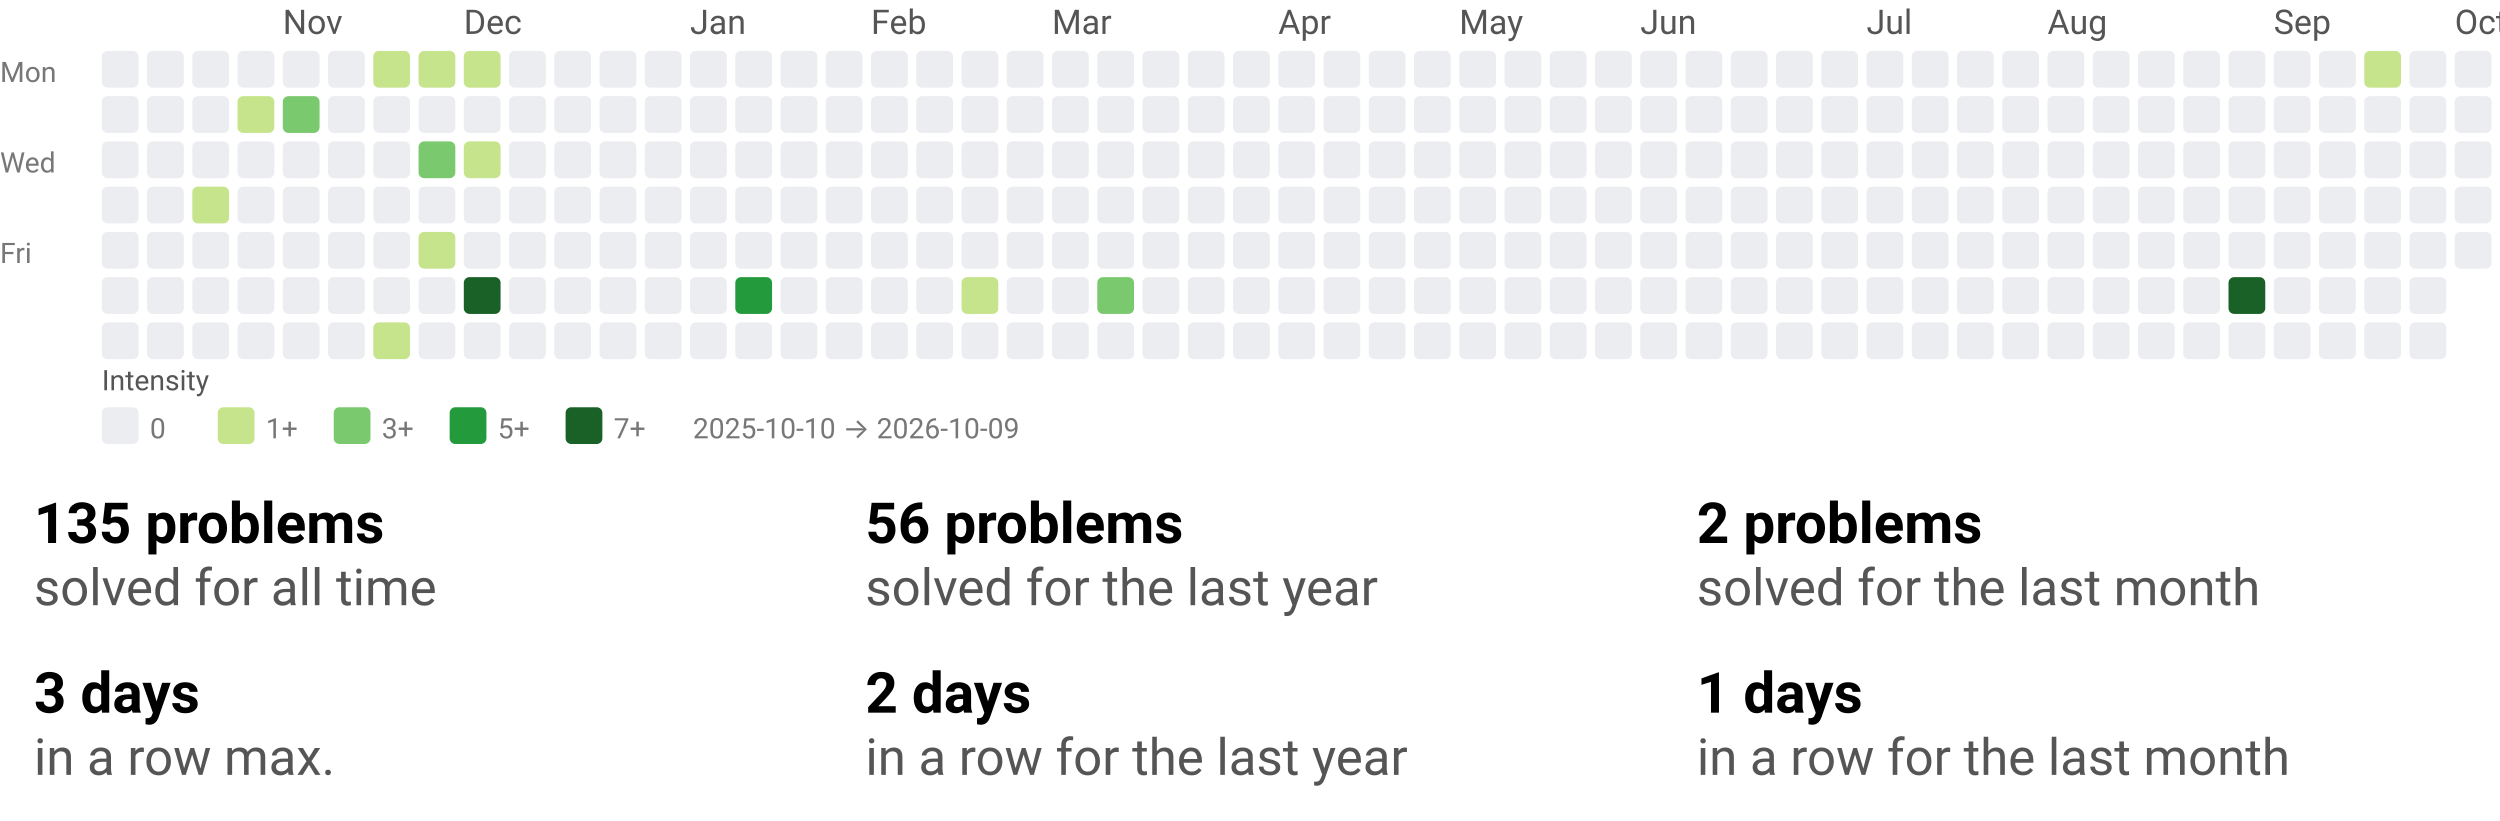
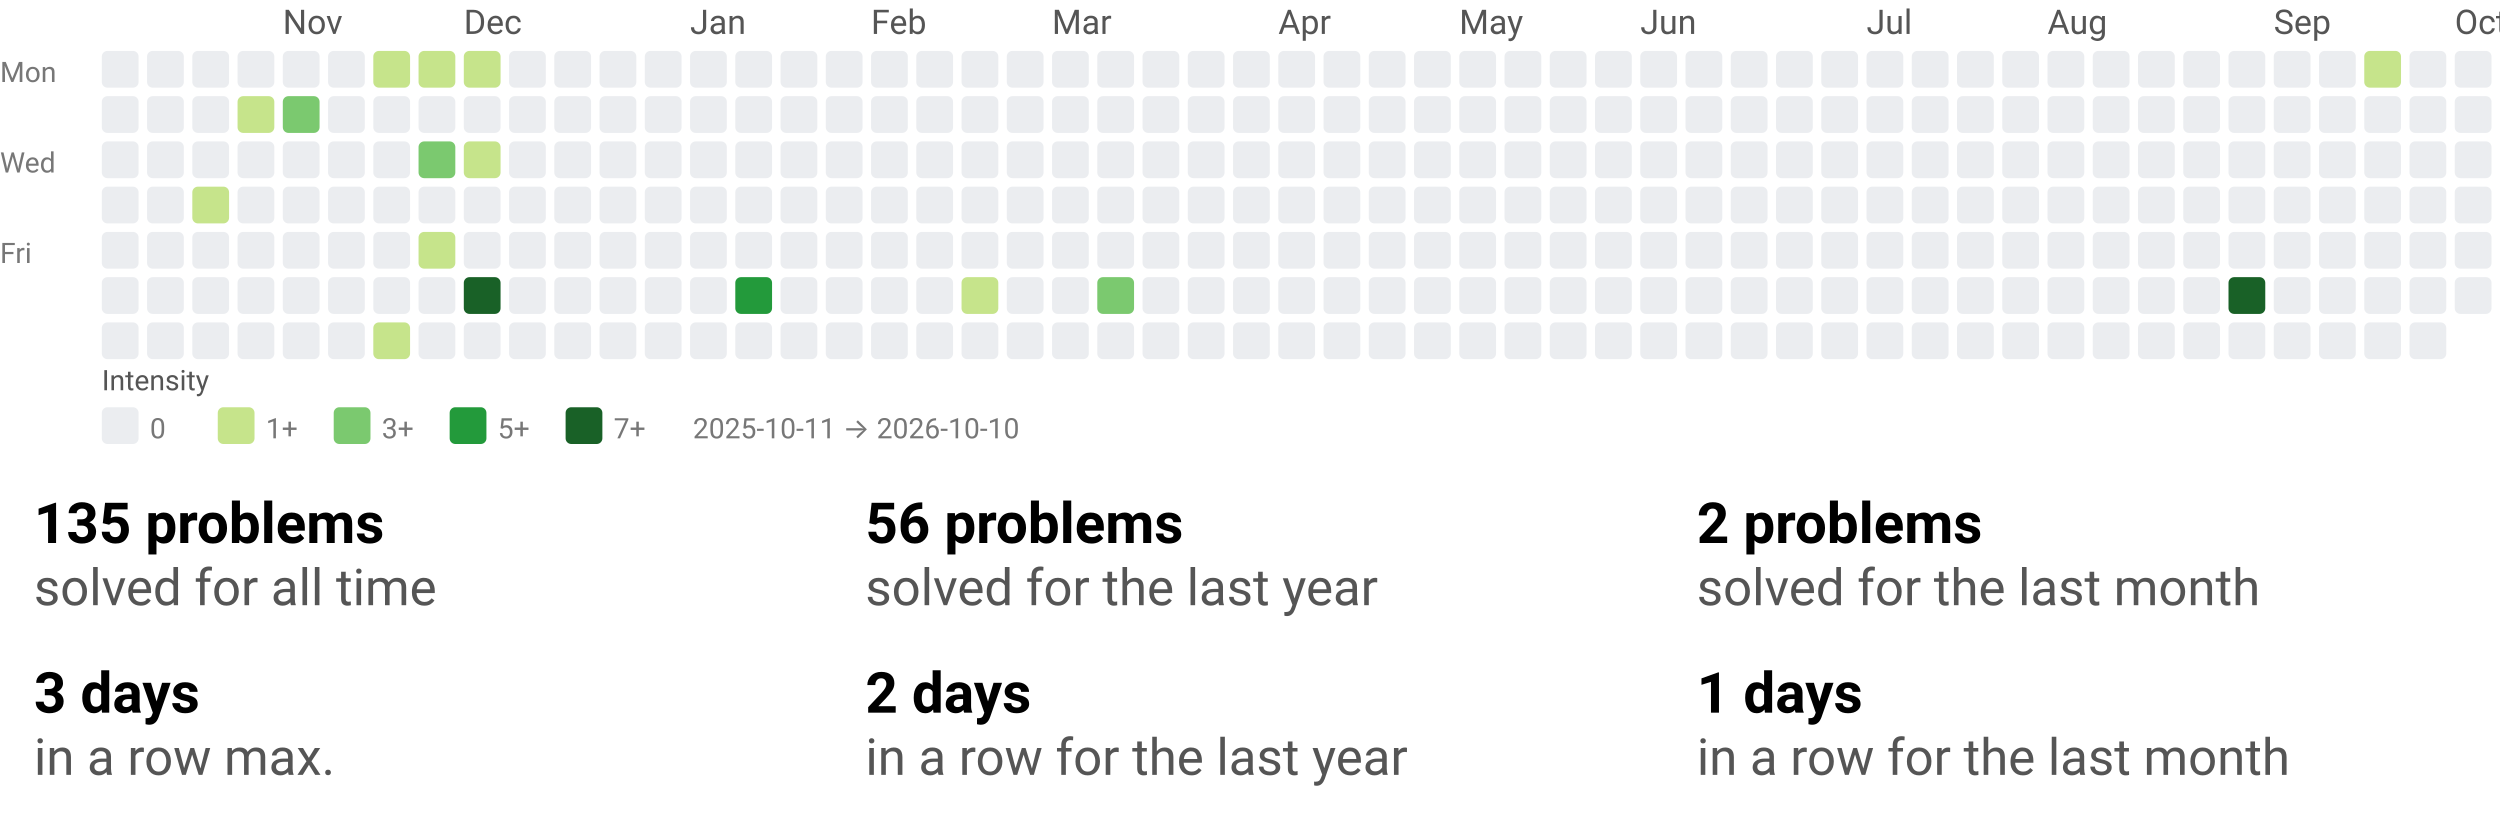
<svg xmlns="http://www.w3.org/2000/svg" width="884" height="290" viewBox="0 0 884 290" role="img" aria-labelledby="t d">
  <style>text{font-family:system-ui,-apple-system, Segoe UI, Roboto, Ubuntu, Cantarell, Noto Sans, sans-serif;}</style>
  <svg width="884" height="158" viewBox="0 0 884 158" role="img" aria-labelledby="title desc">
    <style>text{font-family:system-ui,-apple-system, Segoe UI, Roboto, Ubuntu, Cantarell, Noto Sans, sans-serif;}</style>
    <text x="100" y="12" fill="#555">Nov</text>
    <text x="164" y="12" fill="#555">Dec</text>
    <text x="244" y="12" fill="#555">Jan</text>
    <text x="308" y="12" fill="#555">Feb</text>
    <text x="372" y="12" fill="#555">Mar</text>
    <text x="452" y="12" fill="#555">Apr</text>
    <text x="516" y="12" fill="#555">May</text>
    <text x="580" y="12" fill="#555">Jun</text>
    <text x="660" y="12" fill="#555">Jul</text>
    <text x="724" y="12" fill="#555">Aug</text>
    <text x="804" y="12" fill="#555">Sep</text>
    <text x="868" y="12" fill="#555">Oct</text>
    <text x="0" y="29" font-size="10" fill="#777">Mon</text>
    <text x="0" y="61" font-size="10" fill="#777">Wed</text>
    <text x="0" y="93" font-size="10" fill="#777">Fri</text>
    <rect x="36" y="18" width="13" height="13" rx="2" ry="2" fill="#ebedf0" />
    <rect x="36" y="34" width="13" height="13" rx="2" ry="2" fill="#ebedf0" />
    <rect x="36" y="50" width="13" height="13" rx="2" ry="2" fill="#ebedf0" />
    <rect x="36" y="66" width="13" height="13" rx="2" ry="2" fill="#ebedf0" />
    <rect x="36" y="82" width="13" height="13" rx="2" ry="2" fill="#ebedf0" />
    <rect x="36" y="98" width="13" height="13" rx="2" ry="2" fill="#ebedf0" />
    <rect x="36" y="114" width="13" height="13" rx="2" ry="2" fill="#ebedf0" />
    <rect x="52" y="18" width="13" height="13" rx="2" ry="2" fill="#ebedf0" />
    <rect x="52" y="34" width="13" height="13" rx="2" ry="2" fill="#ebedf0" />
    <rect x="52" y="50" width="13" height="13" rx="2" ry="2" fill="#ebedf0" />
    <rect x="52" y="66" width="13" height="13" rx="2" ry="2" fill="#ebedf0" />
    <rect x="52" y="82" width="13" height="13" rx="2" ry="2" fill="#ebedf0" />
    <rect x="52" y="98" width="13" height="13" rx="2" ry="2" fill="#ebedf0" />
    <rect x="52" y="114" width="13" height="13" rx="2" ry="2" fill="#ebedf0" />
    <rect x="68" y="18" width="13" height="13" rx="2" ry="2" fill="#ebedf0" />
    <rect x="68" y="34" width="13" height="13" rx="2" ry="2" fill="#ebedf0" />
    <rect x="68" y="50" width="13" height="13" rx="2" ry="2" fill="#ebedf0" />
    <rect x="68" y="66" width="13" height="13" rx="2" ry="2" fill="#c6e48b" />
    <rect x="68" y="82" width="13" height="13" rx="2" ry="2" fill="#ebedf0" />
    <rect x="68" y="98" width="13" height="13" rx="2" ry="2" fill="#ebedf0" />
    <rect x="68" y="114" width="13" height="13" rx="2" ry="2" fill="#ebedf0" />
    <rect x="84" y="18" width="13" height="13" rx="2" ry="2" fill="#ebedf0" />
    <rect x="84" y="34" width="13" height="13" rx="2" ry="2" fill="#c6e48b" />
    <rect x="84" y="50" width="13" height="13" rx="2" ry="2" fill="#ebedf0" />
    <rect x="84" y="66" width="13" height="13" rx="2" ry="2" fill="#ebedf0" />
    <rect x="84" y="82" width="13" height="13" rx="2" ry="2" fill="#ebedf0" />
    <rect x="84" y="98" width="13" height="13" rx="2" ry="2" fill="#ebedf0" />
    <rect x="84" y="114" width="13" height="13" rx="2" ry="2" fill="#ebedf0" />
    <rect x="100" y="18" width="13" height="13" rx="2" ry="2" fill="#ebedf0" />
    <rect x="100" y="34" width="13" height="13" rx="2" ry="2" fill="#7bc96f" />
    <rect x="100" y="50" width="13" height="13" rx="2" ry="2" fill="#ebedf0" />
    <rect x="100" y="66" width="13" height="13" rx="2" ry="2" fill="#ebedf0" />
    <rect x="100" y="82" width="13" height="13" rx="2" ry="2" fill="#ebedf0" />
    <rect x="100" y="98" width="13" height="13" rx="2" ry="2" fill="#ebedf0" />
    <rect x="100" y="114" width="13" height="13" rx="2" ry="2" fill="#ebedf0" />
    <rect x="116" y="18" width="13" height="13" rx="2" ry="2" fill="#ebedf0" />
    <rect x="116" y="34" width="13" height="13" rx="2" ry="2" fill="#ebedf0" />
    <rect x="116" y="50" width="13" height="13" rx="2" ry="2" fill="#ebedf0" />
    <rect x="116" y="66" width="13" height="13" rx="2" ry="2" fill="#ebedf0" />
    <rect x="116" y="82" width="13" height="13" rx="2" ry="2" fill="#ebedf0" />
    <rect x="116" y="98" width="13" height="13" rx="2" ry="2" fill="#ebedf0" />
    <rect x="116" y="114" width="13" height="13" rx="2" ry="2" fill="#ebedf0" />
    <rect x="132" y="18" width="13" height="13" rx="2" ry="2" fill="#c6e48b" />
    <rect x="132" y="34" width="13" height="13" rx="2" ry="2" fill="#ebedf0" />
    <rect x="132" y="50" width="13" height="13" rx="2" ry="2" fill="#ebedf0" />
    <rect x="132" y="66" width="13" height="13" rx="2" ry="2" fill="#ebedf0" />
    <rect x="132" y="82" width="13" height="13" rx="2" ry="2" fill="#ebedf0" />
    <rect x="132" y="98" width="13" height="13" rx="2" ry="2" fill="#ebedf0" />
    <rect x="132" y="114" width="13" height="13" rx="2" ry="2" fill="#c6e48b" />
    <rect x="148" y="18" width="13" height="13" rx="2" ry="2" fill="#c6e48b" />
    <rect x="148" y="34" width="13" height="13" rx="2" ry="2" fill="#ebedf0" />
    <rect x="148" y="50" width="13" height="13" rx="2" ry="2" fill="#7bc96f" />
    <rect x="148" y="66" width="13" height="13" rx="2" ry="2" fill="#ebedf0" />
    <rect x="148" y="82" width="13" height="13" rx="2" ry="2" fill="#c6e48b" />
    <rect x="148" y="98" width="13" height="13" rx="2" ry="2" fill="#ebedf0" />
    <rect x="148" y="114" width="13" height="13" rx="2" ry="2" fill="#ebedf0" />
    <rect x="164" y="18" width="13" height="13" rx="2" ry="2" fill="#c6e48b" />
    <rect x="164" y="34" width="13" height="13" rx="2" ry="2" fill="#ebedf0" />
    <rect x="164" y="50" width="13" height="13" rx="2" ry="2" fill="#c6e48b" />
    <rect x="164" y="66" width="13" height="13" rx="2" ry="2" fill="#ebedf0" />
    <rect x="164" y="82" width="13" height="13" rx="2" ry="2" fill="#ebedf0" />
    <rect x="164" y="98" width="13" height="13" rx="2" ry="2" fill="#196127" />
    <rect x="164" y="114" width="13" height="13" rx="2" ry="2" fill="#ebedf0" />
    <rect x="180" y="18" width="13" height="13" rx="2" ry="2" fill="#ebedf0" />
    <rect x="180" y="34" width="13" height="13" rx="2" ry="2" fill="#ebedf0" />
    <rect x="180" y="50" width="13" height="13" rx="2" ry="2" fill="#ebedf0" />
    <rect x="180" y="66" width="13" height="13" rx="2" ry="2" fill="#ebedf0" />
    <rect x="180" y="82" width="13" height="13" rx="2" ry="2" fill="#ebedf0" />
    <rect x="180" y="98" width="13" height="13" rx="2" ry="2" fill="#ebedf0" />
    <rect x="180" y="114" width="13" height="13" rx="2" ry="2" fill="#ebedf0" />
    <rect x="196" y="18" width="13" height="13" rx="2" ry="2" fill="#ebedf0" />
    <rect x="196" y="34" width="13" height="13" rx="2" ry="2" fill="#ebedf0" />
    <rect x="196" y="50" width="13" height="13" rx="2" ry="2" fill="#ebedf0" />
    <rect x="196" y="66" width="13" height="13" rx="2" ry="2" fill="#ebedf0" />
    <rect x="196" y="82" width="13" height="13" rx="2" ry="2" fill="#ebedf0" />
    <rect x="196" y="98" width="13" height="13" rx="2" ry="2" fill="#ebedf0" />
    <rect x="196" y="114" width="13" height="13" rx="2" ry="2" fill="#ebedf0" />
    <rect x="212" y="18" width="13" height="13" rx="2" ry="2" fill="#ebedf0" />
    <rect x="212" y="34" width="13" height="13" rx="2" ry="2" fill="#ebedf0" />
    <rect x="212" y="50" width="13" height="13" rx="2" ry="2" fill="#ebedf0" />
    <rect x="212" y="66" width="13" height="13" rx="2" ry="2" fill="#ebedf0" />
    <rect x="212" y="82" width="13" height="13" rx="2" ry="2" fill="#ebedf0" />
    <rect x="212" y="98" width="13" height="13" rx="2" ry="2" fill="#ebedf0" />
    <rect x="212" y="114" width="13" height="13" rx="2" ry="2" fill="#ebedf0" />
    <rect x="228" y="18" width="13" height="13" rx="2" ry="2" fill="#ebedf0" />
    <rect x="228" y="34" width="13" height="13" rx="2" ry="2" fill="#ebedf0" />
    <rect x="228" y="50" width="13" height="13" rx="2" ry="2" fill="#ebedf0" />
    <rect x="228" y="66" width="13" height="13" rx="2" ry="2" fill="#ebedf0" />
    <rect x="228" y="82" width="13" height="13" rx="2" ry="2" fill="#ebedf0" />
    <rect x="228" y="98" width="13" height="13" rx="2" ry="2" fill="#ebedf0" />
    <rect x="228" y="114" width="13" height="13" rx="2" ry="2" fill="#ebedf0" />
    <rect x="244" y="18" width="13" height="13" rx="2" ry="2" fill="#ebedf0" />
    <rect x="244" y="34" width="13" height="13" rx="2" ry="2" fill="#ebedf0" />
    <rect x="244" y="50" width="13" height="13" rx="2" ry="2" fill="#ebedf0" />
    <rect x="244" y="66" width="13" height="13" rx="2" ry="2" fill="#ebedf0" />
    <rect x="244" y="82" width="13" height="13" rx="2" ry="2" fill="#ebedf0" />
    <rect x="244" y="98" width="13" height="13" rx="2" ry="2" fill="#ebedf0" />
    <rect x="244" y="114" width="13" height="13" rx="2" ry="2" fill="#ebedf0" />
    <rect x="260" y="18" width="13" height="13" rx="2" ry="2" fill="#ebedf0" />
    <rect x="260" y="34" width="13" height="13" rx="2" ry="2" fill="#ebedf0" />
    <rect x="260" y="50" width="13" height="13" rx="2" ry="2" fill="#ebedf0" />
    <rect x="260" y="66" width="13" height="13" rx="2" ry="2" fill="#ebedf0" />
    <rect x="260" y="82" width="13" height="13" rx="2" ry="2" fill="#ebedf0" />
    <rect x="260" y="98" width="13" height="13" rx="2" ry="2" fill="#239a3b" />
    <rect x="260" y="114" width="13" height="13" rx="2" ry="2" fill="#ebedf0" />
    <rect x="276" y="18" width="13" height="13" rx="2" ry="2" fill="#ebedf0" />
    <rect x="276" y="34" width="13" height="13" rx="2" ry="2" fill="#ebedf0" />
    <rect x="276" y="50" width="13" height="13" rx="2" ry="2" fill="#ebedf0" />
    <rect x="276" y="66" width="13" height="13" rx="2" ry="2" fill="#ebedf0" />
    <rect x="276" y="82" width="13" height="13" rx="2" ry="2" fill="#ebedf0" />
    <rect x="276" y="98" width="13" height="13" rx="2" ry="2" fill="#ebedf0" />
    <rect x="276" y="114" width="13" height="13" rx="2" ry="2" fill="#ebedf0" />
    <rect x="292" y="18" width="13" height="13" rx="2" ry="2" fill="#ebedf0" />
    <rect x="292" y="34" width="13" height="13" rx="2" ry="2" fill="#ebedf0" />
    <rect x="292" y="50" width="13" height="13" rx="2" ry="2" fill="#ebedf0" />
    <rect x="292" y="66" width="13" height="13" rx="2" ry="2" fill="#ebedf0" />
    <rect x="292" y="82" width="13" height="13" rx="2" ry="2" fill="#ebedf0" />
    <rect x="292" y="98" width="13" height="13" rx="2" ry="2" fill="#ebedf0" />
    <rect x="292" y="114" width="13" height="13" rx="2" ry="2" fill="#ebedf0" />
    <rect x="308" y="18" width="13" height="13" rx="2" ry="2" fill="#ebedf0" />
    <rect x="308" y="34" width="13" height="13" rx="2" ry="2" fill="#ebedf0" />
    <rect x="308" y="50" width="13" height="13" rx="2" ry="2" fill="#ebedf0" />
    <rect x="308" y="66" width="13" height="13" rx="2" ry="2" fill="#ebedf0" />
    <rect x="308" y="82" width="13" height="13" rx="2" ry="2" fill="#ebedf0" />
    <rect x="308" y="98" width="13" height="13" rx="2" ry="2" fill="#ebedf0" />
    <rect x="308" y="114" width="13" height="13" rx="2" ry="2" fill="#ebedf0" />
    <rect x="324" y="18" width="13" height="13" rx="2" ry="2" fill="#ebedf0" />
    <rect x="324" y="34" width="13" height="13" rx="2" ry="2" fill="#ebedf0" />
    <rect x="324" y="50" width="13" height="13" rx="2" ry="2" fill="#ebedf0" />
    <rect x="324" y="66" width="13" height="13" rx="2" ry="2" fill="#ebedf0" />
    <rect x="324" y="82" width="13" height="13" rx="2" ry="2" fill="#ebedf0" />
    <rect x="324" y="98" width="13" height="13" rx="2" ry="2" fill="#ebedf0" />
    <rect x="324" y="114" width="13" height="13" rx="2" ry="2" fill="#ebedf0" />
    <rect x="340" y="18" width="13" height="13" rx="2" ry="2" fill="#ebedf0" />
    <rect x="340" y="34" width="13" height="13" rx="2" ry="2" fill="#ebedf0" />
    <rect x="340" y="50" width="13" height="13" rx="2" ry="2" fill="#ebedf0" />
    <rect x="340" y="66" width="13" height="13" rx="2" ry="2" fill="#ebedf0" />
    <rect x="340" y="82" width="13" height="13" rx="2" ry="2" fill="#ebedf0" />
    <rect x="340" y="98" width="13" height="13" rx="2" ry="2" fill="#c6e48b" />
    <rect x="340" y="114" width="13" height="13" rx="2" ry="2" fill="#ebedf0" />
    <rect x="356" y="18" width="13" height="13" rx="2" ry="2" fill="#ebedf0" />
    <rect x="356" y="34" width="13" height="13" rx="2" ry="2" fill="#ebedf0" />
    <rect x="356" y="50" width="13" height="13" rx="2" ry="2" fill="#ebedf0" />
    <rect x="356" y="66" width="13" height="13" rx="2" ry="2" fill="#ebedf0" />
    <rect x="356" y="82" width="13" height="13" rx="2" ry="2" fill="#ebedf0" />
    <rect x="356" y="98" width="13" height="13" rx="2" ry="2" fill="#ebedf0" />
    <rect x="356" y="114" width="13" height="13" rx="2" ry="2" fill="#ebedf0" />
    <rect x="372" y="18" width="13" height="13" rx="2" ry="2" fill="#ebedf0" />
    <rect x="372" y="34" width="13" height="13" rx="2" ry="2" fill="#ebedf0" />
    <rect x="372" y="50" width="13" height="13" rx="2" ry="2" fill="#ebedf0" />
    <rect x="372" y="66" width="13" height="13" rx="2" ry="2" fill="#ebedf0" />
    <rect x="372" y="82" width="13" height="13" rx="2" ry="2" fill="#ebedf0" />
    <rect x="372" y="98" width="13" height="13" rx="2" ry="2" fill="#ebedf0" />
    <rect x="372" y="114" width="13" height="13" rx="2" ry="2" fill="#ebedf0" />
    <rect x="388" y="18" width="13" height="13" rx="2" ry="2" fill="#ebedf0" />
    <rect x="388" y="34" width="13" height="13" rx="2" ry="2" fill="#ebedf0" />
    <rect x="388" y="50" width="13" height="13" rx="2" ry="2" fill="#ebedf0" />
    <rect x="388" y="66" width="13" height="13" rx="2" ry="2" fill="#ebedf0" />
    <rect x="388" y="82" width="13" height="13" rx="2" ry="2" fill="#ebedf0" />
    <rect x="388" y="98" width="13" height="13" rx="2" ry="2" fill="#7bc96f" />
    <rect x="388" y="114" width="13" height="13" rx="2" ry="2" fill="#ebedf0" />
    <rect x="404" y="18" width="13" height="13" rx="2" ry="2" fill="#ebedf0" />
    <rect x="404" y="34" width="13" height="13" rx="2" ry="2" fill="#ebedf0" />
    <rect x="404" y="50" width="13" height="13" rx="2" ry="2" fill="#ebedf0" />
    <rect x="404" y="66" width="13" height="13" rx="2" ry="2" fill="#ebedf0" />
    <rect x="404" y="82" width="13" height="13" rx="2" ry="2" fill="#ebedf0" />
    <rect x="404" y="98" width="13" height="13" rx="2" ry="2" fill="#ebedf0" />
    <rect x="404" y="114" width="13" height="13" rx="2" ry="2" fill="#ebedf0" />
    <rect x="420" y="18" width="13" height="13" rx="2" ry="2" fill="#ebedf0" />
    <rect x="420" y="34" width="13" height="13" rx="2" ry="2" fill="#ebedf0" />
    <rect x="420" y="50" width="13" height="13" rx="2" ry="2" fill="#ebedf0" />
    <rect x="420" y="66" width="13" height="13" rx="2" ry="2" fill="#ebedf0" />
    <rect x="420" y="82" width="13" height="13" rx="2" ry="2" fill="#ebedf0" />
    <rect x="420" y="98" width="13" height="13" rx="2" ry="2" fill="#ebedf0" />
    <rect x="420" y="114" width="13" height="13" rx="2" ry="2" fill="#ebedf0" />
    <rect x="436" y="18" width="13" height="13" rx="2" ry="2" fill="#ebedf0" />
    <rect x="436" y="34" width="13" height="13" rx="2" ry="2" fill="#ebedf0" />
    <rect x="436" y="50" width="13" height="13" rx="2" ry="2" fill="#ebedf0" />
    <rect x="436" y="66" width="13" height="13" rx="2" ry="2" fill="#ebedf0" />
    <rect x="436" y="82" width="13" height="13" rx="2" ry="2" fill="#ebedf0" />
    <rect x="436" y="98" width="13" height="13" rx="2" ry="2" fill="#ebedf0" />
    <rect x="436" y="114" width="13" height="13" rx="2" ry="2" fill="#ebedf0" />
    <rect x="452" y="18" width="13" height="13" rx="2" ry="2" fill="#ebedf0" />
    <rect x="452" y="34" width="13" height="13" rx="2" ry="2" fill="#ebedf0" />
    <rect x="452" y="50" width="13" height="13" rx="2" ry="2" fill="#ebedf0" />
    <rect x="452" y="66" width="13" height="13" rx="2" ry="2" fill="#ebedf0" />
    <rect x="452" y="82" width="13" height="13" rx="2" ry="2" fill="#ebedf0" />
    <rect x="452" y="98" width="13" height="13" rx="2" ry="2" fill="#ebedf0" />
    <rect x="452" y="114" width="13" height="13" rx="2" ry="2" fill="#ebedf0" />
    <rect x="468" y="18" width="13" height="13" rx="2" ry="2" fill="#ebedf0" />
    <rect x="468" y="34" width="13" height="13" rx="2" ry="2" fill="#ebedf0" />
    <rect x="468" y="50" width="13" height="13" rx="2" ry="2" fill="#ebedf0" />
    <rect x="468" y="66" width="13" height="13" rx="2" ry="2" fill="#ebedf0" />
    <rect x="468" y="82" width="13" height="13" rx="2" ry="2" fill="#ebedf0" />
    <rect x="468" y="98" width="13" height="13" rx="2" ry="2" fill="#ebedf0" />
    <rect x="468" y="114" width="13" height="13" rx="2" ry="2" fill="#ebedf0" />
    <rect x="484" y="18" width="13" height="13" rx="2" ry="2" fill="#ebedf0" />
    <rect x="484" y="34" width="13" height="13" rx="2" ry="2" fill="#ebedf0" />
    <rect x="484" y="50" width="13" height="13" rx="2" ry="2" fill="#ebedf0" />
    <rect x="484" y="66" width="13" height="13" rx="2" ry="2" fill="#ebedf0" />
    <rect x="484" y="82" width="13" height="13" rx="2" ry="2" fill="#ebedf0" />
    <rect x="484" y="98" width="13" height="13" rx="2" ry="2" fill="#ebedf0" />
    <rect x="484" y="114" width="13" height="13" rx="2" ry="2" fill="#ebedf0" />
    <rect x="500" y="18" width="13" height="13" rx="2" ry="2" fill="#ebedf0" />
    <rect x="500" y="34" width="13" height="13" rx="2" ry="2" fill="#ebedf0" />
    <rect x="500" y="50" width="13" height="13" rx="2" ry="2" fill="#ebedf0" />
    <rect x="500" y="66" width="13" height="13" rx="2" ry="2" fill="#ebedf0" />
    <rect x="500" y="82" width="13" height="13" rx="2" ry="2" fill="#ebedf0" />
    <rect x="500" y="98" width="13" height="13" rx="2" ry="2" fill="#ebedf0" />
    <rect x="500" y="114" width="13" height="13" rx="2" ry="2" fill="#ebedf0" />
    <rect x="516" y="18" width="13" height="13" rx="2" ry="2" fill="#ebedf0" />
    <rect x="516" y="34" width="13" height="13" rx="2" ry="2" fill="#ebedf0" />
    <rect x="516" y="50" width="13" height="13" rx="2" ry="2" fill="#ebedf0" />
    <rect x="516" y="66" width="13" height="13" rx="2" ry="2" fill="#ebedf0" />
    <rect x="516" y="82" width="13" height="13" rx="2" ry="2" fill="#ebedf0" />
    <rect x="516" y="98" width="13" height="13" rx="2" ry="2" fill="#ebedf0" />
    <rect x="516" y="114" width="13" height="13" rx="2" ry="2" fill="#ebedf0" />
    <rect x="532" y="18" width="13" height="13" rx="2" ry="2" fill="#ebedf0" />
    <rect x="532" y="34" width="13" height="13" rx="2" ry="2" fill="#ebedf0" />
    <rect x="532" y="50" width="13" height="13" rx="2" ry="2" fill="#ebedf0" />
    <rect x="532" y="66" width="13" height="13" rx="2" ry="2" fill="#ebedf0" />
    <rect x="532" y="82" width="13" height="13" rx="2" ry="2" fill="#ebedf0" />
    <rect x="532" y="98" width="13" height="13" rx="2" ry="2" fill="#ebedf0" />
    <rect x="532" y="114" width="13" height="13" rx="2" ry="2" fill="#ebedf0" />
    <rect x="548" y="18" width="13" height="13" rx="2" ry="2" fill="#ebedf0" />
    <rect x="548" y="34" width="13" height="13" rx="2" ry="2" fill="#ebedf0" />
    <rect x="548" y="50" width="13" height="13" rx="2" ry="2" fill="#ebedf0" />
    <rect x="548" y="66" width="13" height="13" rx="2" ry="2" fill="#ebedf0" />
    <rect x="548" y="82" width="13" height="13" rx="2" ry="2" fill="#ebedf0" />
    <rect x="548" y="98" width="13" height="13" rx="2" ry="2" fill="#ebedf0" />
    <rect x="548" y="114" width="13" height="13" rx="2" ry="2" fill="#ebedf0" />
    <rect x="564" y="18" width="13" height="13" rx="2" ry="2" fill="#ebedf0" />
    <rect x="564" y="34" width="13" height="13" rx="2" ry="2" fill="#ebedf0" />
    <rect x="564" y="50" width="13" height="13" rx="2" ry="2" fill="#ebedf0" />
    <rect x="564" y="66" width="13" height="13" rx="2" ry="2" fill="#ebedf0" />
    <rect x="564" y="82" width="13" height="13" rx="2" ry="2" fill="#ebedf0" />
    <rect x="564" y="98" width="13" height="13" rx="2" ry="2" fill="#ebedf0" />
    <rect x="564" y="114" width="13" height="13" rx="2" ry="2" fill="#ebedf0" />
    <rect x="580" y="18" width="13" height="13" rx="2" ry="2" fill="#ebedf0" />
    <rect x="580" y="34" width="13" height="13" rx="2" ry="2" fill="#ebedf0" />
    <rect x="580" y="50" width="13" height="13" rx="2" ry="2" fill="#ebedf0" />
    <rect x="580" y="66" width="13" height="13" rx="2" ry="2" fill="#ebedf0" />
    <rect x="580" y="82" width="13" height="13" rx="2" ry="2" fill="#ebedf0" />
    <rect x="580" y="98" width="13" height="13" rx="2" ry="2" fill="#ebedf0" />
    <rect x="580" y="114" width="13" height="13" rx="2" ry="2" fill="#ebedf0" />
    <rect x="596" y="18" width="13" height="13" rx="2" ry="2" fill="#ebedf0" />
    <rect x="596" y="34" width="13" height="13" rx="2" ry="2" fill="#ebedf0" />
    <rect x="596" y="50" width="13" height="13" rx="2" ry="2" fill="#ebedf0" />
    <rect x="596" y="66" width="13" height="13" rx="2" ry="2" fill="#ebedf0" />
    <rect x="596" y="82" width="13" height="13" rx="2" ry="2" fill="#ebedf0" />
    <rect x="596" y="98" width="13" height="13" rx="2" ry="2" fill="#ebedf0" />
    <rect x="596" y="114" width="13" height="13" rx="2" ry="2" fill="#ebedf0" />
    <rect x="612" y="18" width="13" height="13" rx="2" ry="2" fill="#ebedf0" />
    <rect x="612" y="34" width="13" height="13" rx="2" ry="2" fill="#ebedf0" />
    <rect x="612" y="50" width="13" height="13" rx="2" ry="2" fill="#ebedf0" />
    <rect x="612" y="66" width="13" height="13" rx="2" ry="2" fill="#ebedf0" />
    <rect x="612" y="82" width="13" height="13" rx="2" ry="2" fill="#ebedf0" />
    <rect x="612" y="98" width="13" height="13" rx="2" ry="2" fill="#ebedf0" />
    <rect x="612" y="114" width="13" height="13" rx="2" ry="2" fill="#ebedf0" />
    <rect x="628" y="18" width="13" height="13" rx="2" ry="2" fill="#ebedf0" />
    <rect x="628" y="34" width="13" height="13" rx="2" ry="2" fill="#ebedf0" />
    <rect x="628" y="50" width="13" height="13" rx="2" ry="2" fill="#ebedf0" />
    <rect x="628" y="66" width="13" height="13" rx="2" ry="2" fill="#ebedf0" />
    <rect x="628" y="82" width="13" height="13" rx="2" ry="2" fill="#ebedf0" />
    <rect x="628" y="98" width="13" height="13" rx="2" ry="2" fill="#ebedf0" />
    <rect x="628" y="114" width="13" height="13" rx="2" ry="2" fill="#ebedf0" />
    <rect x="644" y="18" width="13" height="13" rx="2" ry="2" fill="#ebedf0" />
    <rect x="644" y="34" width="13" height="13" rx="2" ry="2" fill="#ebedf0" />
    <rect x="644" y="50" width="13" height="13" rx="2" ry="2" fill="#ebedf0" />
    <rect x="644" y="66" width="13" height="13" rx="2" ry="2" fill="#ebedf0" />
    <rect x="644" y="82" width="13" height="13" rx="2" ry="2" fill="#ebedf0" />
    <rect x="644" y="98" width="13" height="13" rx="2" ry="2" fill="#ebedf0" />
    <rect x="644" y="114" width="13" height="13" rx="2" ry="2" fill="#ebedf0" />
    <rect x="660" y="18" width="13" height="13" rx="2" ry="2" fill="#ebedf0" />
    <rect x="660" y="34" width="13" height="13" rx="2" ry="2" fill="#ebedf0" />
    <rect x="660" y="50" width="13" height="13" rx="2" ry="2" fill="#ebedf0" />
    <rect x="660" y="66" width="13" height="13" rx="2" ry="2" fill="#ebedf0" />
    <rect x="660" y="82" width="13" height="13" rx="2" ry="2" fill="#ebedf0" />
    <rect x="660" y="98" width="13" height="13" rx="2" ry="2" fill="#ebedf0" />
    <rect x="660" y="114" width="13" height="13" rx="2" ry="2" fill="#ebedf0" />
    <rect x="676" y="18" width="13" height="13" rx="2" ry="2" fill="#ebedf0" />
    <rect x="676" y="34" width="13" height="13" rx="2" ry="2" fill="#ebedf0" />
    <rect x="676" y="50" width="13" height="13" rx="2" ry="2" fill="#ebedf0" />
    <rect x="676" y="66" width="13" height="13" rx="2" ry="2" fill="#ebedf0" />
    <rect x="676" y="82" width="13" height="13" rx="2" ry="2" fill="#ebedf0" />
    <rect x="676" y="98" width="13" height="13" rx="2" ry="2" fill="#ebedf0" />
    <rect x="676" y="114" width="13" height="13" rx="2" ry="2" fill="#ebedf0" />
    <rect x="692" y="18" width="13" height="13" rx="2" ry="2" fill="#ebedf0" />
    <rect x="692" y="34" width="13" height="13" rx="2" ry="2" fill="#ebedf0" />
    <rect x="692" y="50" width="13" height="13" rx="2" ry="2" fill="#ebedf0" />
    <rect x="692" y="66" width="13" height="13" rx="2" ry="2" fill="#ebedf0" />
    <rect x="692" y="82" width="13" height="13" rx="2" ry="2" fill="#ebedf0" />
    <rect x="692" y="98" width="13" height="13" rx="2" ry="2" fill="#ebedf0" />
    <rect x="692" y="114" width="13" height="13" rx="2" ry="2" fill="#ebedf0" />
    <rect x="708" y="18" width="13" height="13" rx="2" ry="2" fill="#ebedf0" />
    <rect x="708" y="34" width="13" height="13" rx="2" ry="2" fill="#ebedf0" />
    <rect x="708" y="50" width="13" height="13" rx="2" ry="2" fill="#ebedf0" />
    <rect x="708" y="66" width="13" height="13" rx="2" ry="2" fill="#ebedf0" />
    <rect x="708" y="82" width="13" height="13" rx="2" ry="2" fill="#ebedf0" />
    <rect x="708" y="98" width="13" height="13" rx="2" ry="2" fill="#ebedf0" />
    <rect x="708" y="114" width="13" height="13" rx="2" ry="2" fill="#ebedf0" />
    <rect x="724" y="18" width="13" height="13" rx="2" ry="2" fill="#ebedf0" />
    <rect x="724" y="34" width="13" height="13" rx="2" ry="2" fill="#ebedf0" />
    <rect x="724" y="50" width="13" height="13" rx="2" ry="2" fill="#ebedf0" />
    <rect x="724" y="66" width="13" height="13" rx="2" ry="2" fill="#ebedf0" />
    <rect x="724" y="82" width="13" height="13" rx="2" ry="2" fill="#ebedf0" />
    <rect x="724" y="98" width="13" height="13" rx="2" ry="2" fill="#ebedf0" />
    <rect x="724" y="114" width="13" height="13" rx="2" ry="2" fill="#ebedf0" />
    <rect x="740" y="18" width="13" height="13" rx="2" ry="2" fill="#ebedf0" />
    <rect x="740" y="34" width="13" height="13" rx="2" ry="2" fill="#ebedf0" />
    <rect x="740" y="50" width="13" height="13" rx="2" ry="2" fill="#ebedf0" />
    <rect x="740" y="66" width="13" height="13" rx="2" ry="2" fill="#ebedf0" />
    <rect x="740" y="82" width="13" height="13" rx="2" ry="2" fill="#ebedf0" />
    <rect x="740" y="98" width="13" height="13" rx="2" ry="2" fill="#ebedf0" />
    <rect x="740" y="114" width="13" height="13" rx="2" ry="2" fill="#ebedf0" />
    <rect x="756" y="18" width="13" height="13" rx="2" ry="2" fill="#ebedf0" />
    <rect x="756" y="34" width="13" height="13" rx="2" ry="2" fill="#ebedf0" />
    <rect x="756" y="50" width="13" height="13" rx="2" ry="2" fill="#ebedf0" />
    <rect x="756" y="66" width="13" height="13" rx="2" ry="2" fill="#ebedf0" />
    <rect x="756" y="82" width="13" height="13" rx="2" ry="2" fill="#ebedf0" />
    <rect x="756" y="98" width="13" height="13" rx="2" ry="2" fill="#ebedf0" />
    <rect x="756" y="114" width="13" height="13" rx="2" ry="2" fill="#ebedf0" />
    <rect x="772" y="18" width="13" height="13" rx="2" ry="2" fill="#ebedf0" />
    <rect x="772" y="34" width="13" height="13" rx="2" ry="2" fill="#ebedf0" />
    <rect x="772" y="50" width="13" height="13" rx="2" ry="2" fill="#ebedf0" />
    <rect x="772" y="66" width="13" height="13" rx="2" ry="2" fill="#ebedf0" />
    <rect x="772" y="82" width="13" height="13" rx="2" ry="2" fill="#ebedf0" />
    <rect x="772" y="98" width="13" height="13" rx="2" ry="2" fill="#ebedf0" />
    <rect x="772" y="114" width="13" height="13" rx="2" ry="2" fill="#ebedf0" />
    <rect x="788" y="18" width="13" height="13" rx="2" ry="2" fill="#ebedf0" />
    <rect x="788" y="34" width="13" height="13" rx="2" ry="2" fill="#ebedf0" />
    <rect x="788" y="50" width="13" height="13" rx="2" ry="2" fill="#ebedf0" />
    <rect x="788" y="66" width="13" height="13" rx="2" ry="2" fill="#ebedf0" />
    <rect x="788" y="82" width="13" height="13" rx="2" ry="2" fill="#ebedf0" />
    <rect x="788" y="98" width="13" height="13" rx="2" ry="2" fill="#196127" />
    <rect x="788" y="114" width="13" height="13" rx="2" ry="2" fill="#ebedf0" />
    <rect x="804" y="18" width="13" height="13" rx="2" ry="2" fill="#ebedf0" />
    <rect x="804" y="34" width="13" height="13" rx="2" ry="2" fill="#ebedf0" />
    <rect x="804" y="50" width="13" height="13" rx="2" ry="2" fill="#ebedf0" />
    <rect x="804" y="66" width="13" height="13" rx="2" ry="2" fill="#ebedf0" />
    <rect x="804" y="82" width="13" height="13" rx="2" ry="2" fill="#ebedf0" />
    <rect x="804" y="98" width="13" height="13" rx="2" ry="2" fill="#ebedf0" />
    <rect x="804" y="114" width="13" height="13" rx="2" ry="2" fill="#ebedf0" />
    <rect x="820" y="18" width="13" height="13" rx="2" ry="2" fill="#ebedf0" />
    <rect x="820" y="34" width="13" height="13" rx="2" ry="2" fill="#ebedf0" />
    <rect x="820" y="50" width="13" height="13" rx="2" ry="2" fill="#ebedf0" />
    <rect x="820" y="66" width="13" height="13" rx="2" ry="2" fill="#ebedf0" />
    <rect x="820" y="82" width="13" height="13" rx="2" ry="2" fill="#ebedf0" />
    <rect x="820" y="98" width="13" height="13" rx="2" ry="2" fill="#ebedf0" />
    <rect x="820" y="114" width="13" height="13" rx="2" ry="2" fill="#ebedf0" />
    <rect x="836" y="18" width="13" height="13" rx="2" ry="2" fill="#c6e48b" />
    <rect x="836" y="34" width="13" height="13" rx="2" ry="2" fill="#ebedf0" />
    <rect x="836" y="50" width="13" height="13" rx="2" ry="2" fill="#ebedf0" />
    <rect x="836" y="66" width="13" height="13" rx="2" ry="2" fill="#ebedf0" />
    <rect x="836" y="82" width="13" height="13" rx="2" ry="2" fill="#ebedf0" />
    <rect x="836" y="98" width="13" height="13" rx="2" ry="2" fill="#ebedf0" />
    <rect x="836" y="114" width="13" height="13" rx="2" ry="2" fill="#ebedf0" />
    <rect x="852" y="18" width="13" height="13" rx="2" ry="2" fill="#ebedf0" />
    <rect x="852" y="34" width="13" height="13" rx="2" ry="2" fill="#ebedf0" />
    <rect x="852" y="50" width="13" height="13" rx="2" ry="2" fill="#ebedf0" />
    <rect x="852" y="66" width="13" height="13" rx="2" ry="2" fill="#ebedf0" />
    <rect x="852" y="82" width="13" height="13" rx="2" ry="2" fill="#ebedf0" />
    <rect x="852" y="98" width="13" height="13" rx="2" ry="2" fill="#ebedf0" />
    <rect x="852" y="114" width="13" height="13" rx="2" ry="2" fill="#ebedf0" />
    <rect x="868" y="18" width="13" height="13" rx="2" ry="2" fill="#ebedf0" />
    <rect x="868" y="34" width="13" height="13" rx="2" ry="2" fill="#ebedf0" />
    <rect x="868" y="50" width="13" height="13" rx="2" ry="2" fill="#ebedf0" />
    <rect x="868" y="66" width="13" height="13" rx="2" ry="2" fill="#ebedf0" />
    <rect x="868" y="82" width="13" height="13" rx="2" ry="2" fill="#ebedf0" />
+     <rect x="868" y="98" width="13" height="13" rx="2" ry="2" fill="#ebedf0" />
    <text x="36" y="138" font-size="10" fill="#555">Intensity</text>
    <g>
      <rect x="36" y="144" width="13" height="13" rx="2" ry="2" fill="#ebedf0" />
      <text x="53" y="155" font-size="10" fill="#777">0</text>
    </g>
    <g>
      <rect x="77" y="144" width="13" height="13" rx="2" ry="2" fill="#c6e48b" />
      <text x="94" y="155" font-size="10" fill="#777">1+</text>
    </g>
    <g>
      <rect x="118" y="144" width="13" height="13" rx="2" ry="2" fill="#7bc96f" />
      <text x="135" y="155" font-size="10" fill="#777">3+</text>
    </g>
    <g>
      <rect x="159" y="144" width="13" height="13" rx="2" ry="2" fill="#239a3b" />
      <text x="176" y="155" font-size="10" fill="#777">5+</text>
    </g>
    <g>
      <rect x="200" y="144" width="13" height="13" rx="2" ry="2" fill="#196127" />
      <text x="217" y="155" font-size="10" fill="#777">7+</text>
    </g>
-     <text x="245" y="155" font-size="10" fill="#777">2025-10-10 → 2026-10-09</text>
+     <text x="245" y="155" font-size="10" fill="#777">2025-10-11 → 2026-10-10</text>
  </svg>
  <text x="12" y="192" font-size="20" font-weight="600">135 problems</text>
  <text x="12" y="214" fill="#555" font-size="18">solved for all time</text>
  <text x="306" y="192" font-size="20" font-weight="600">56 problems</text>
  <text x="306" y="214" fill="#555" font-size="18">solved for the last year</text>
  <text x="600" y="192" font-size="20" font-weight="600">2 problems</text>
  <text x="600" y="214" fill="#555" font-size="18">solved for the last month</text>
  <text x="12" y="252" font-size="20" font-weight="600">3 days</text>
  <text x="12" y="274" fill="#555" font-size="18">in a row max.</text>
  <text x="306" y="252" font-size="20" font-weight="600">2 days</text>
  <text x="306" y="274" fill="#555" font-size="18">in a row for the last year</text>
  <text x="600" y="252" font-size="20" font-weight="600">1 days</text>
  <text x="600" y="274" fill="#555" font-size="18">in a row for the last month</text>
</svg>
